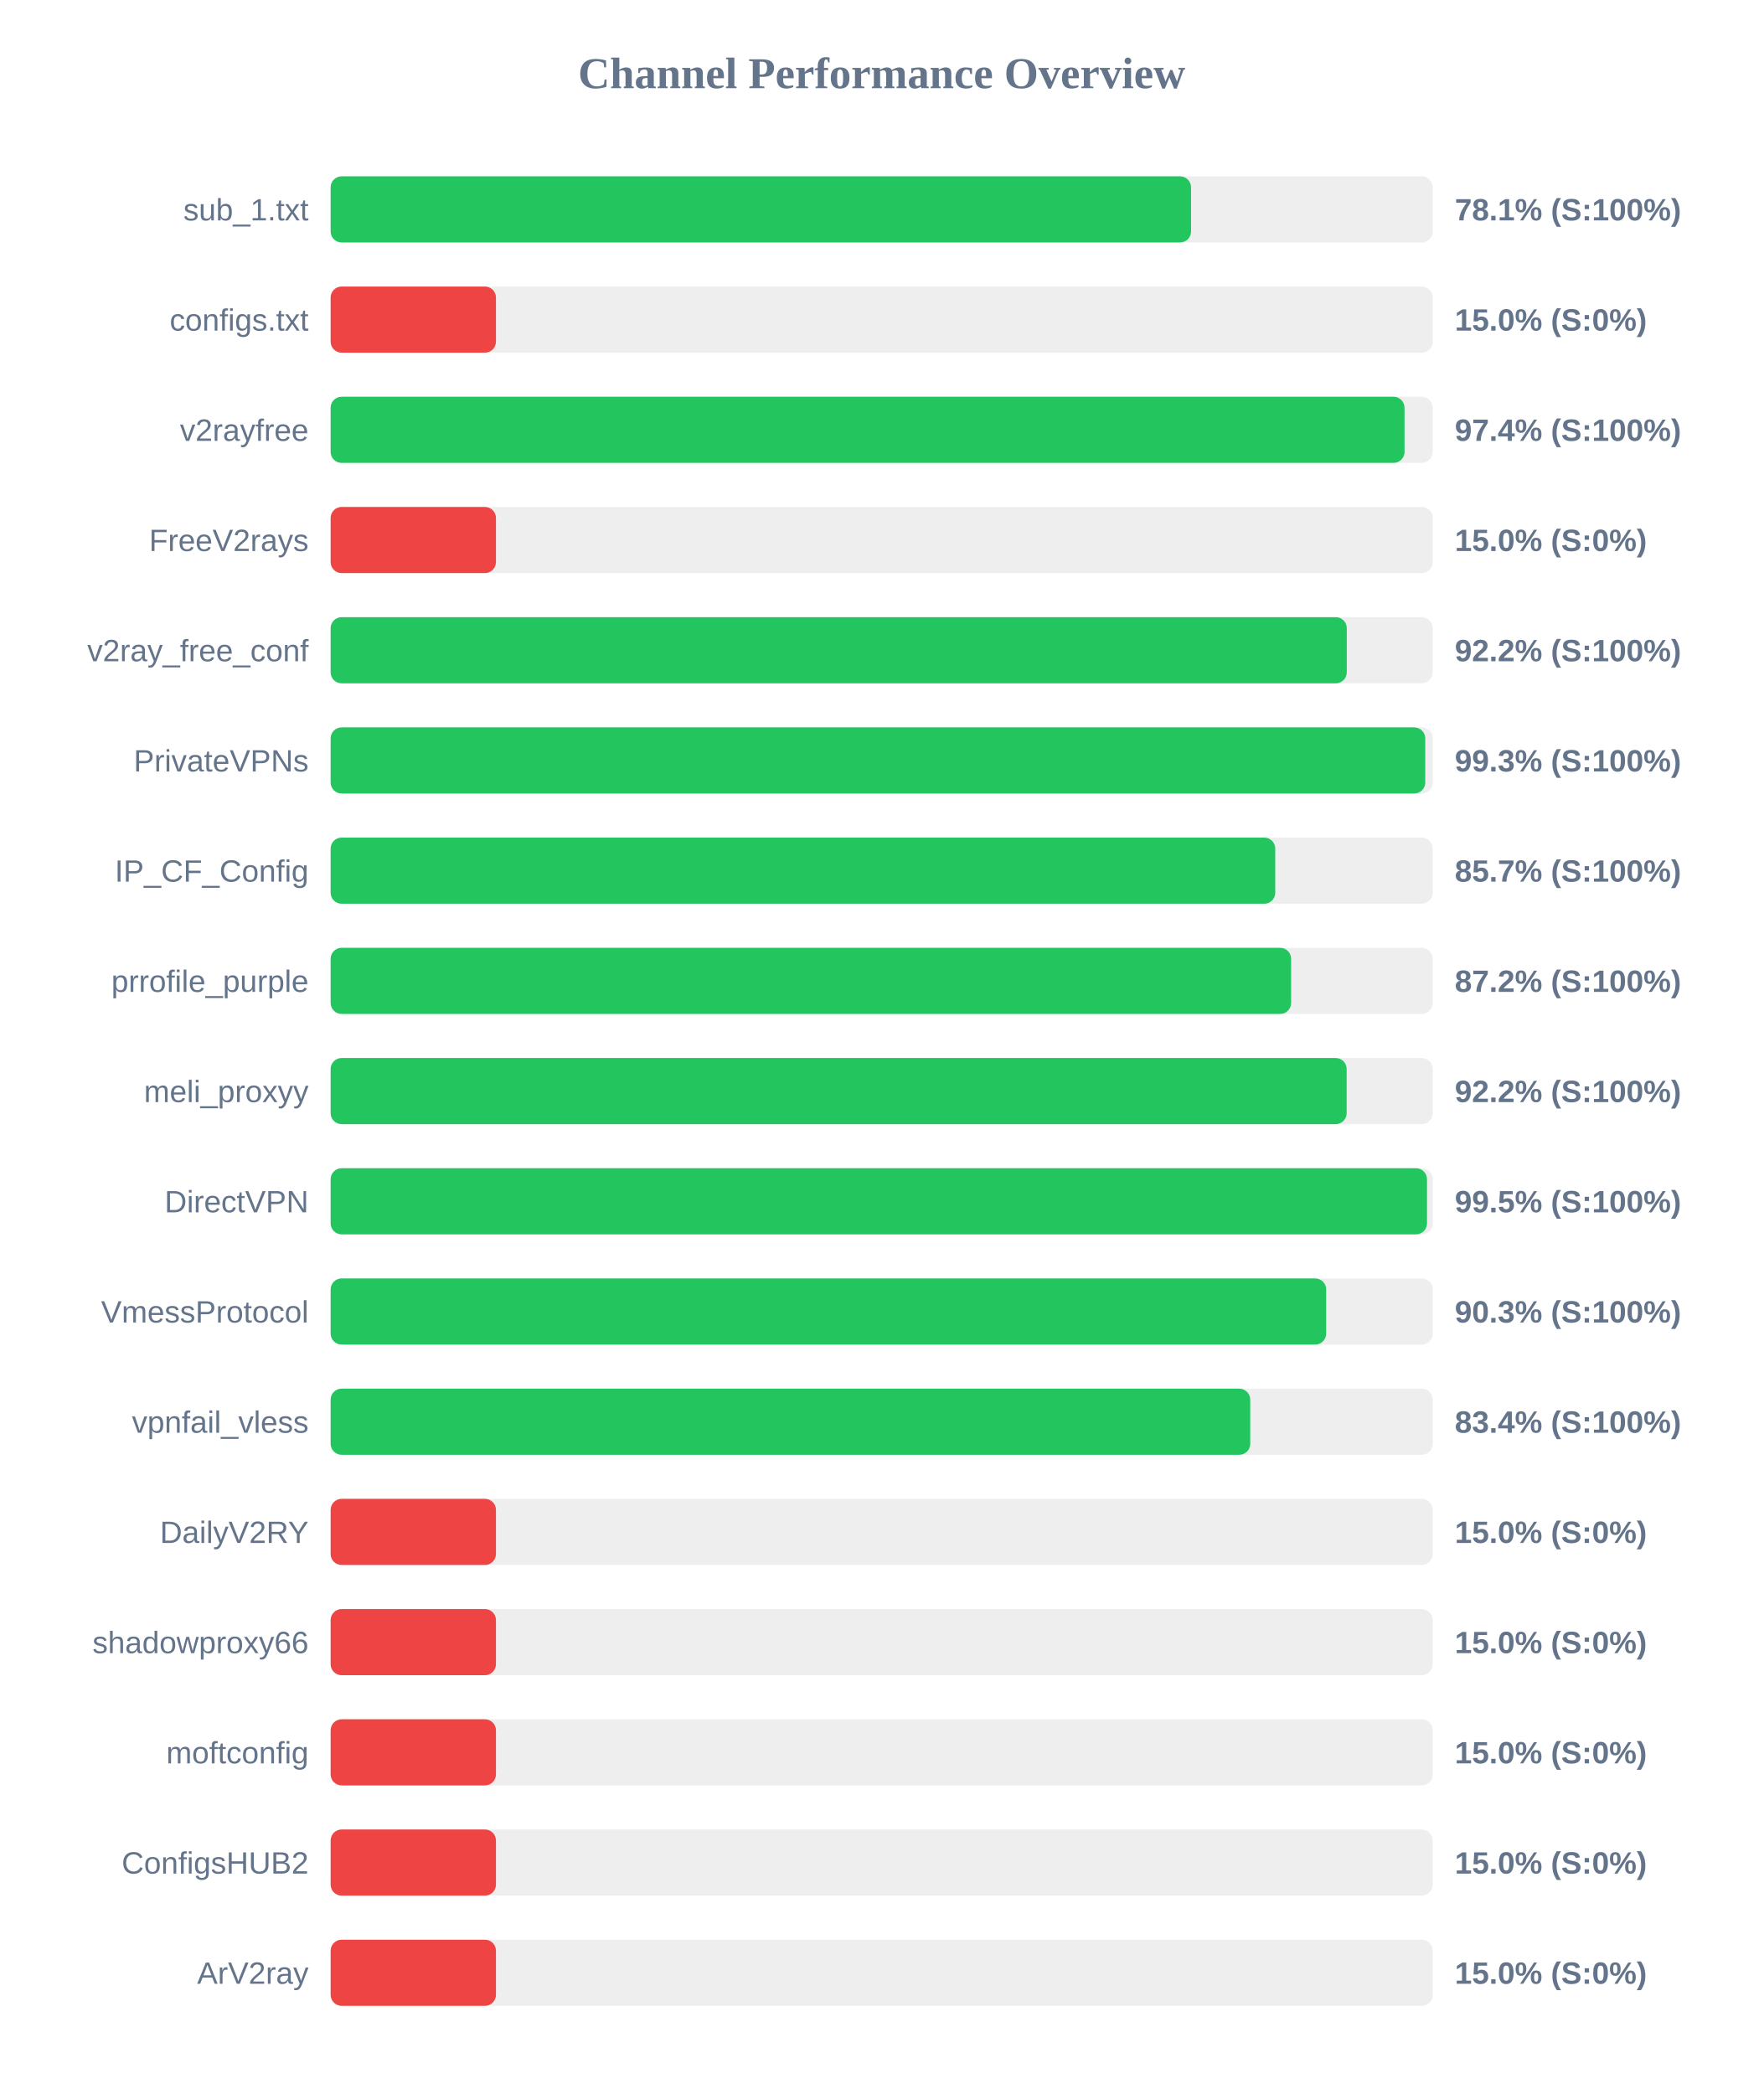
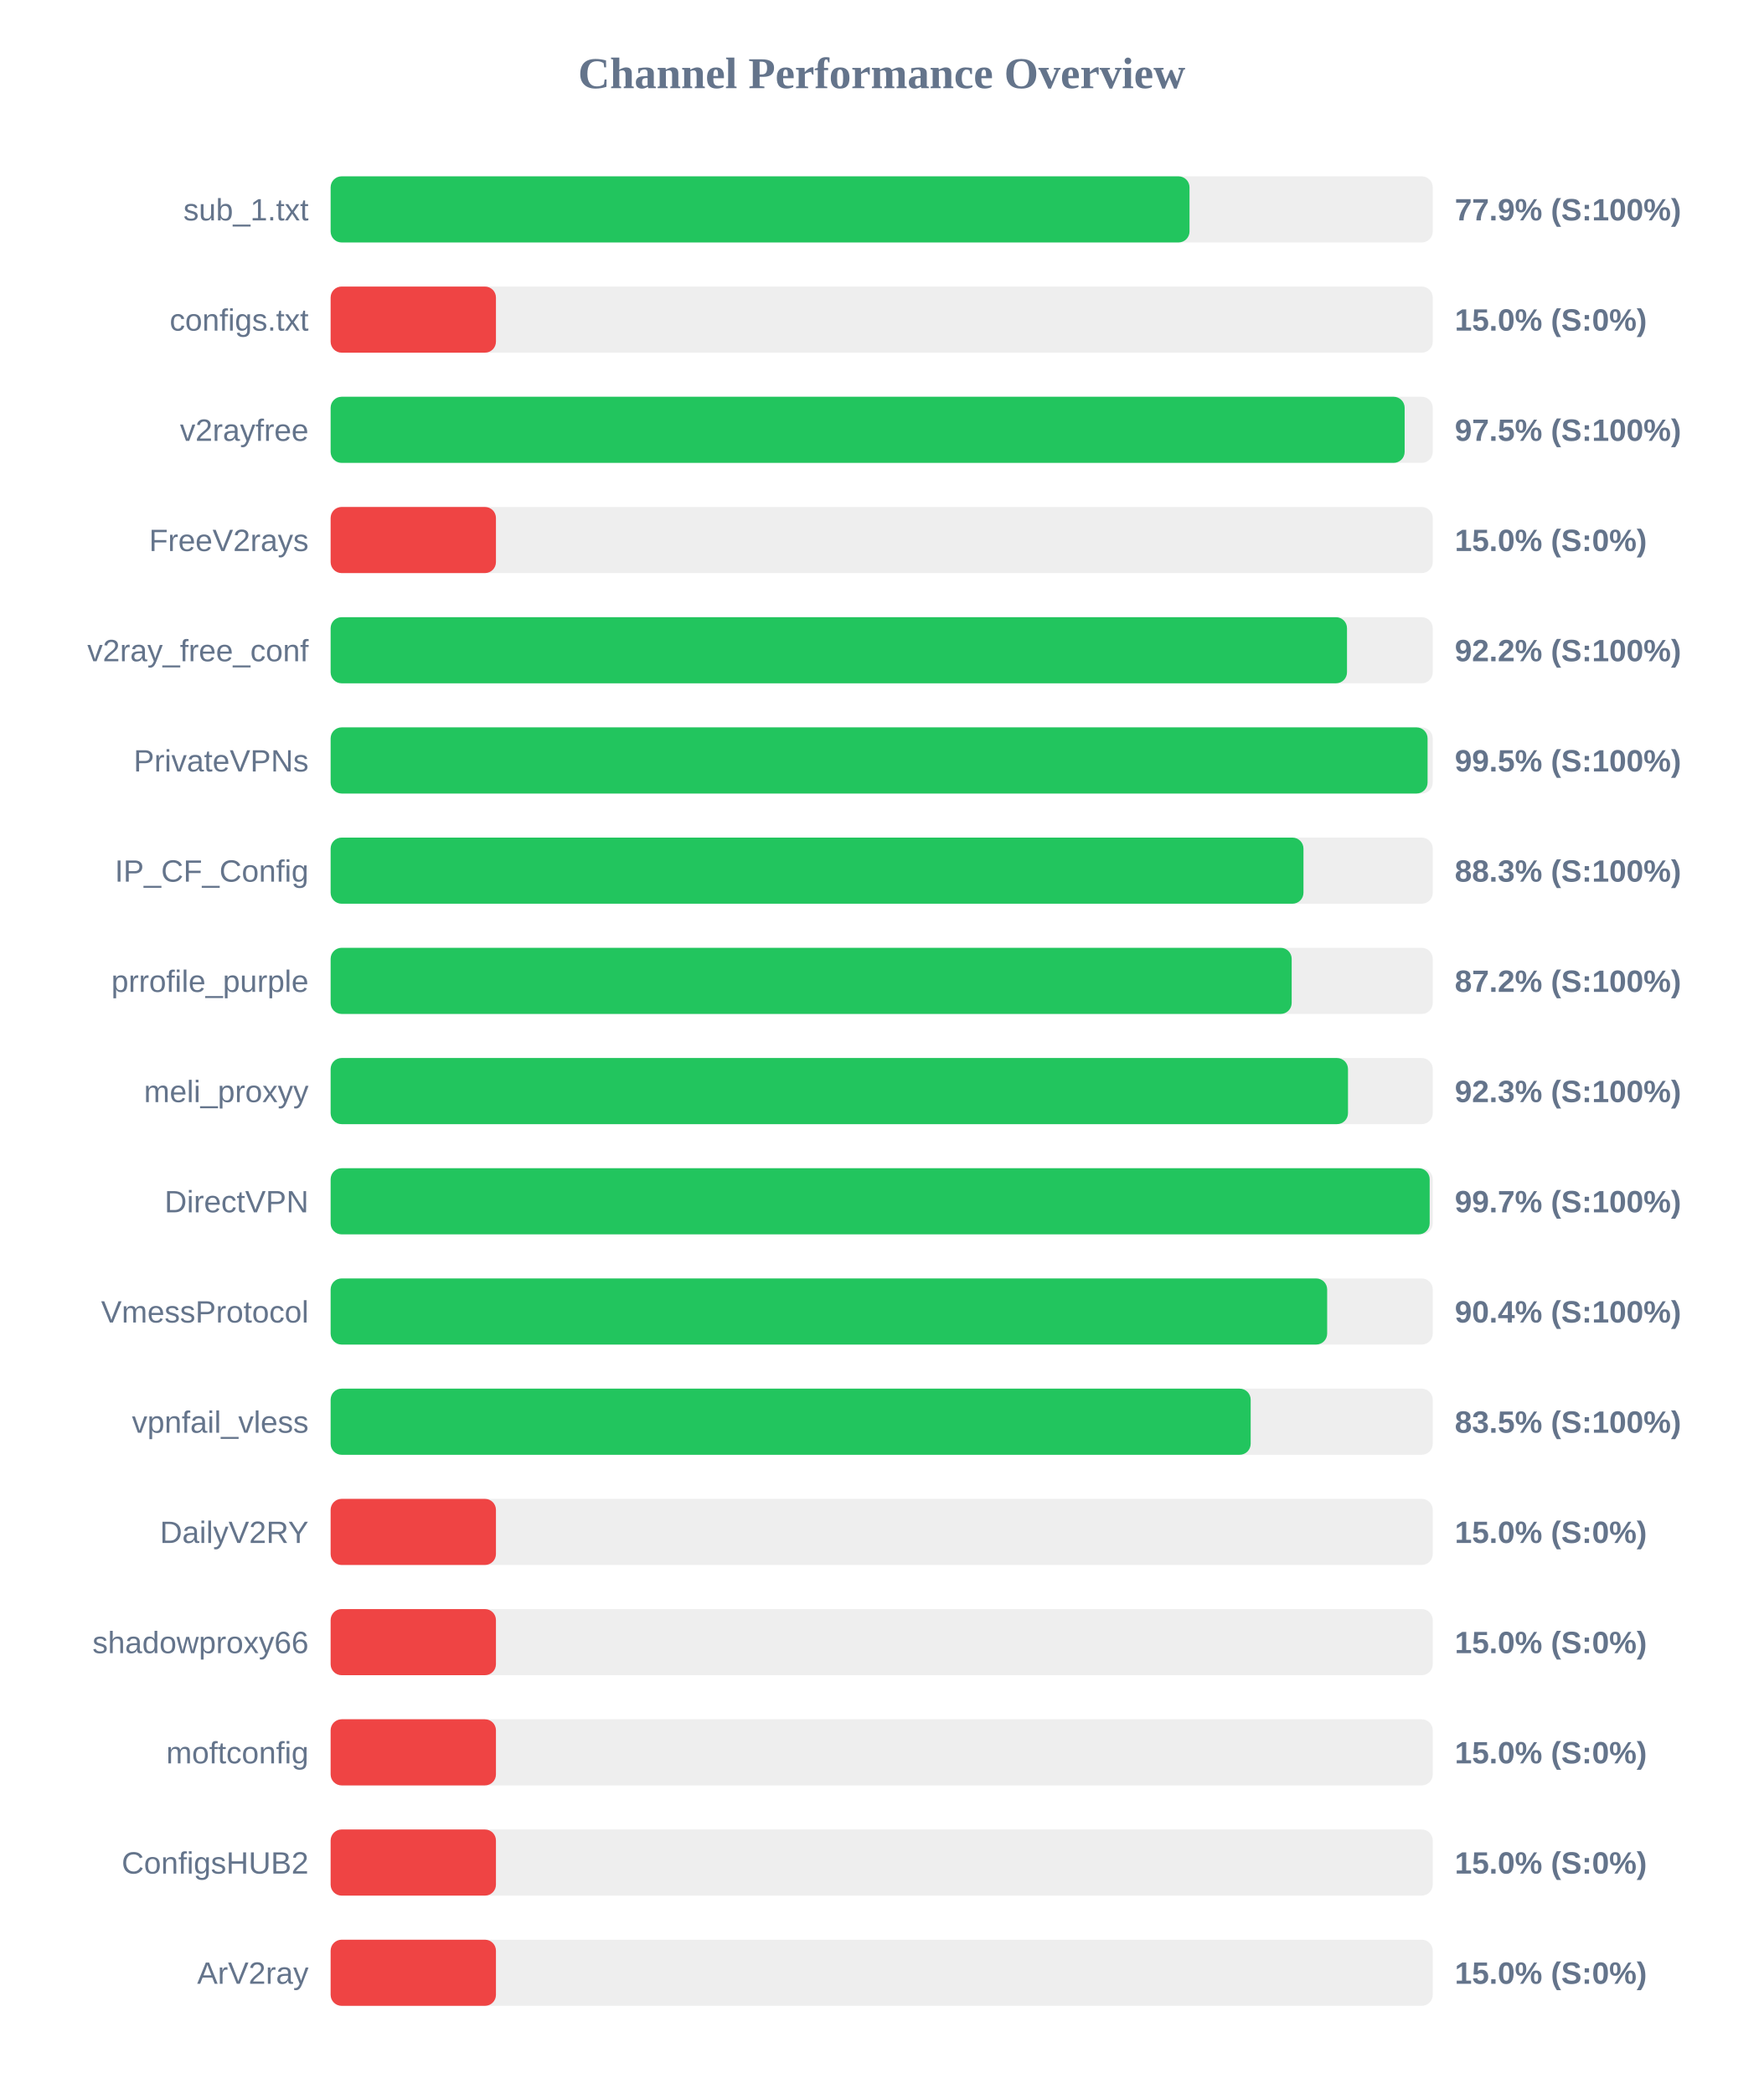
<svg xmlns="http://www.w3.org/2000/svg" width="800" height="950" version="1.1">
  <style>
        .row { font: 14px Arial; fill: #64748b; }
        .score { font: bold 14px Arial; fill: #64748b; }
    </style>
  <text x="400" y="40" text-anchor="middle" font-size="20px" font-weight="bold" fill="#64748b">Channel Performance Overview</text>
  <rect x="150" y="80" width="500" height="30" fill="#eee" rx="5" />
-   <rect x="150" y="80" width="390.35" height="30" fill="#22c55e" rx="5" />
+   <rect x="150" y="80" width="389.65" height="30" fill="#22c55e" rx="5" />
  <text x="140" y="100" text-anchor="end" class="row">sub_1.txt</text>
-   <text x="660" y="100" text-anchor="start" class="score">78.1% (S:100%)</text>
+   <text x="660" y="100" text-anchor="start" class="score">77.9% (S:100%)</text>
  <rect x="150" y="130" width="500" height="30" fill="#eee" rx="5" />
  <rect x="150" y="130" width="75.0" height="30" fill="#ef4444" rx="5" />
  <text x="140" y="150" text-anchor="end" class="row">configs.txt</text>
  <text x="660" y="150" text-anchor="start" class="score">15.0% (S:0%)</text>
  <rect x="150" y="180" width="500" height="30" fill="#eee" rx="5" />
-   <rect x="150" y="180" width="487.2" height="30" fill="#22c55e" rx="5" />
+   <rect x="150" y="180" width="487.25" height="30" fill="#22c55e" rx="5" />
  <text x="140" y="200" text-anchor="end" class="row">v2rayfree</text>
-   <text x="660" y="200" text-anchor="start" class="score">97.4% (S:100%)</text>
+   <text x="660" y="200" text-anchor="start" class="score">97.5% (S:100%)</text>
  <rect x="150" y="230" width="500" height="30" fill="#eee" rx="5" />
  <rect x="150" y="230" width="75.0" height="30" fill="#ef4444" rx="5" />
  <text x="140" y="250" text-anchor="end" class="row">FreeV2rays</text>
  <text x="660" y="250" text-anchor="start" class="score">15.0% (S:0%)</text>
  <rect x="150" y="280" width="500" height="30" fill="#eee" rx="5" />
-   <rect x="150" y="280" width="461.0" height="30" fill="#22c55e" rx="5" />
+   <rect x="150" y="280" width="461.1" height="30" fill="#22c55e" rx="5" />
  <text x="140" y="300" text-anchor="end" class="row">v2ray_free_conf</text>
  <text x="660" y="300" text-anchor="start" class="score">92.2% (S:100%)</text>
  <rect x="150" y="330" width="500" height="30" fill="#eee" rx="5" />
-   <rect x="150" y="330" width="496.6" height="30" fill="#22c55e" rx="5" />
+   <rect x="150" y="330" width="497.65" height="30" fill="#22c55e" rx="5" />
  <text x="140" y="350" text-anchor="end" class="row">PrivateVPNs</text>
-   <text x="660" y="350" text-anchor="start" class="score">99.3% (S:100%)</text>
+   <text x="660" y="350" text-anchor="start" class="score">99.5% (S:100%)</text>
  <rect x="150" y="380" width="500" height="30" fill="#eee" rx="5" />
-   <rect x="150" y="380" width="428.55" height="30" fill="#22c55e" rx="5" />
+   <rect x="150" y="380" width="441.35" height="30" fill="#22c55e" rx="5" />
  <text x="140" y="400" text-anchor="end" class="row">IP_CF_Config</text>
-   <text x="660" y="400" text-anchor="start" class="score">85.7% (S:100%)</text>
+   <text x="660" y="400" text-anchor="start" class="score">88.3% (S:100%)</text>
  <rect x="150" y="430" width="500" height="30" fill="#eee" rx="5" />
-   <rect x="150" y="430" width="435.75" height="30" fill="#22c55e" rx="5" />
+   <rect x="150" y="430" width="436.0" height="30" fill="#22c55e" rx="5" />
  <text x="140" y="450" text-anchor="end" class="row">prrofile_purple</text>
  <text x="660" y="450" text-anchor="start" class="score">87.2% (S:100%)</text>
  <rect x="150" y="480" width="500" height="30" fill="#eee" rx="5" />
-   <rect x="150" y="480" width="460.95" height="30" fill="#22c55e" rx="5" />
+   <rect x="150" y="480" width="461.55" height="30" fill="#22c55e" rx="5" />
  <text x="140" y="500" text-anchor="end" class="row">meli_proxyy</text>
-   <text x="660" y="500" text-anchor="start" class="score">92.2% (S:100%)</text>
+   <text x="660" y="500" text-anchor="start" class="score">92.3% (S:100%)</text>
  <rect x="150" y="530" width="500" height="30" fill="#eee" rx="5" />
-   <rect x="150" y="530" width="497.4" height="30" fill="#22c55e" rx="5" />
+   <rect x="150" y="530" width="498.6" height="30" fill="#22c55e" rx="5" />
  <text x="140" y="550" text-anchor="end" class="row">DirectVPN</text>
-   <text x="660" y="550" text-anchor="start" class="score">99.5% (S:100%)</text>
+   <text x="660" y="550" text-anchor="start" class="score">99.7% (S:100%)</text>
  <rect x="150" y="580" width="500" height="30" fill="#eee" rx="5" />
-   <rect x="150" y="580" width="451.65" height="30" fill="#22c55e" rx="5" />
+   <rect x="150" y="580" width="452.1" height="30" fill="#22c55e" rx="5" />
  <text x="140" y="600" text-anchor="end" class="row">VmessProtocol</text>
-   <text x="660" y="600" text-anchor="start" class="score">90.3% (S:100%)</text>
+   <text x="660" y="600" text-anchor="start" class="score">90.4% (S:100%)</text>
  <rect x="150" y="630" width="500" height="30" fill="#eee" rx="5" />
-   <rect x="150" y="630" width="417.2" height="30" fill="#22c55e" rx="5" />
+   <rect x="150" y="630" width="417.4" height="30" fill="#22c55e" rx="5" />
  <text x="140" y="650" text-anchor="end" class="row">vpnfail_vless</text>
-   <text x="660" y="650" text-anchor="start" class="score">83.4% (S:100%)</text>
+   <text x="660" y="650" text-anchor="start" class="score">83.5% (S:100%)</text>
  <rect x="150" y="680" width="500" height="30" fill="#eee" rx="5" />
  <rect x="150" y="680" width="75.0" height="30" fill="#ef4444" rx="5" />
  <text x="140" y="700" text-anchor="end" class="row">DailyV2RY</text>
  <text x="660" y="700" text-anchor="start" class="score">15.0% (S:0%)</text>
  <rect x="150" y="730" width="500" height="30" fill="#eee" rx="5" />
  <rect x="150" y="730" width="75.0" height="30" fill="#ef4444" rx="5" />
  <text x="140" y="750" text-anchor="end" class="row">shadowproxy66</text>
  <text x="660" y="750" text-anchor="start" class="score">15.0% (S:0%)</text>
  <rect x="150" y="780" width="500" height="30" fill="#eee" rx="5" />
  <rect x="150" y="780" width="75.0" height="30" fill="#ef4444" rx="5" />
  <text x="140" y="800" text-anchor="end" class="row">moftconfig</text>
  <text x="660" y="800" text-anchor="start" class="score">15.0% (S:0%)</text>
  <rect x="150" y="830" width="500" height="30" fill="#eee" rx="5" />
  <rect x="150" y="830" width="75.0" height="30" fill="#ef4444" rx="5" />
  <text x="140" y="850" text-anchor="end" class="row">ConfigsHUB2</text>
  <text x="660" y="850" text-anchor="start" class="score">15.0% (S:0%)</text>
  <rect x="150" y="880" width="500" height="30" fill="#eee" rx="5" />
  <rect x="150" y="880" width="75.0" height="30" fill="#ef4444" rx="5" />
  <text x="140" y="900" text-anchor="end" class="row">ArV2ray</text>
  <text x="660" y="900" text-anchor="start" class="score">15.0% (S:0%)</text>
</svg>
